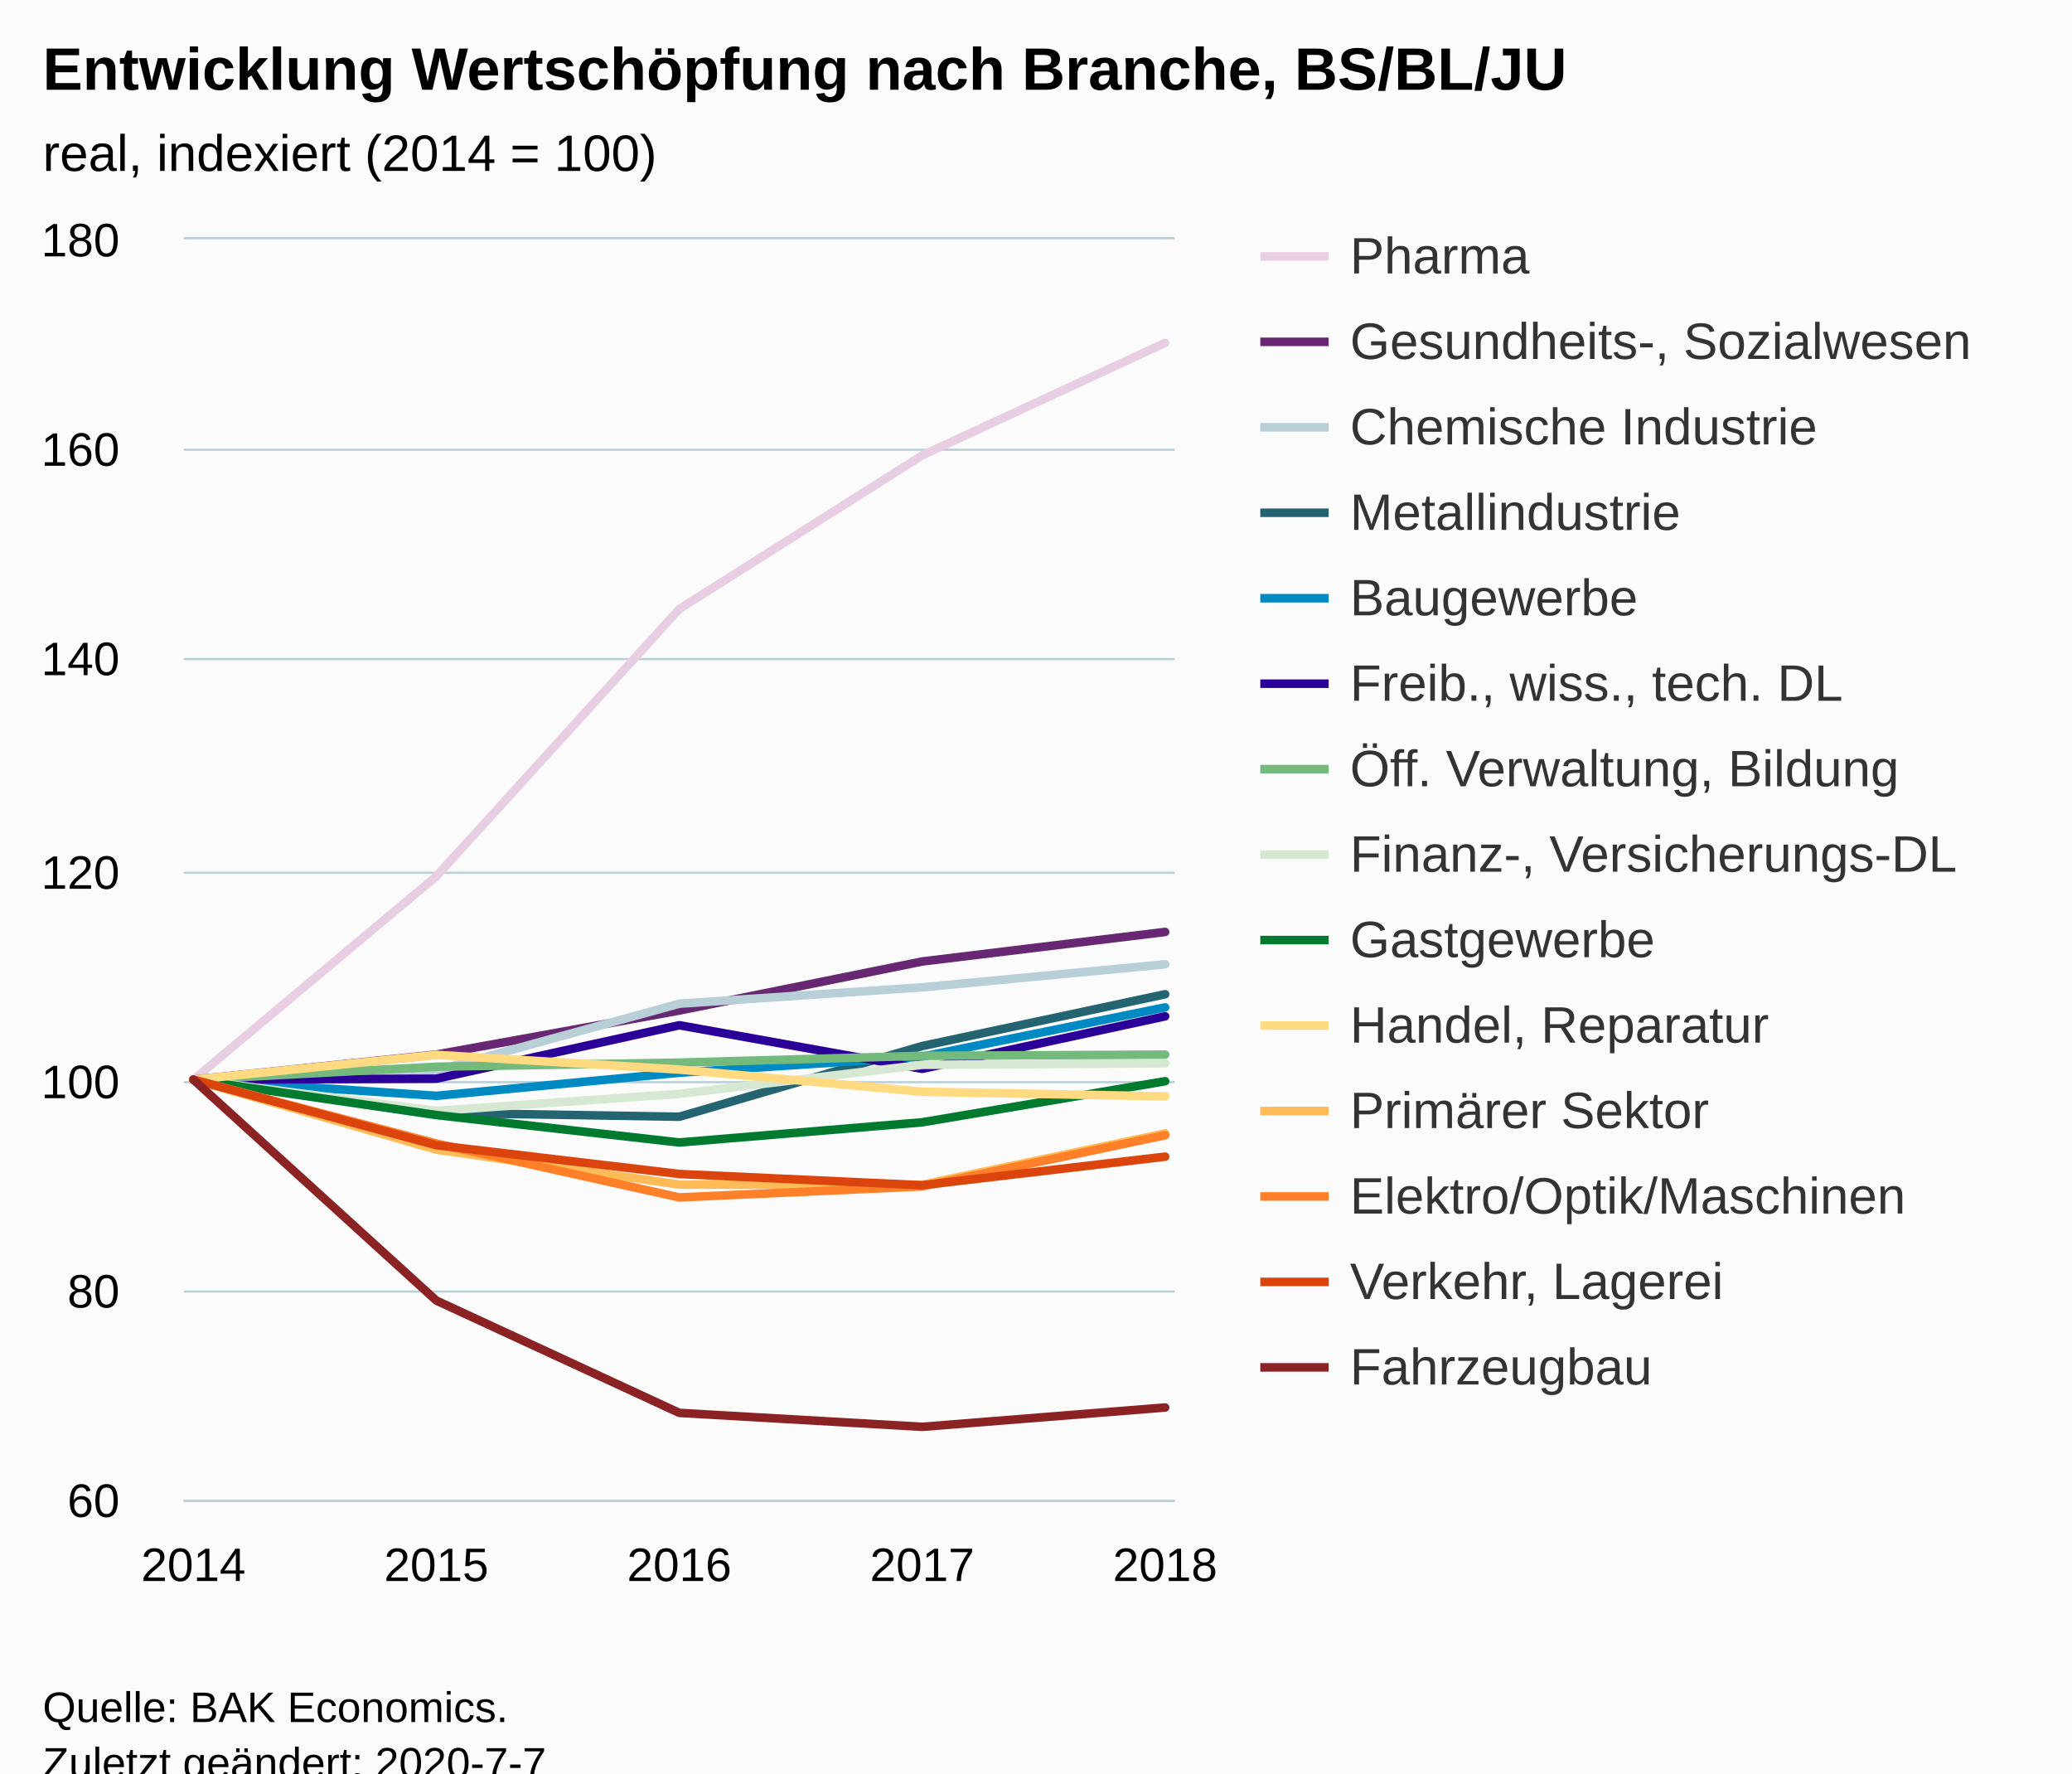
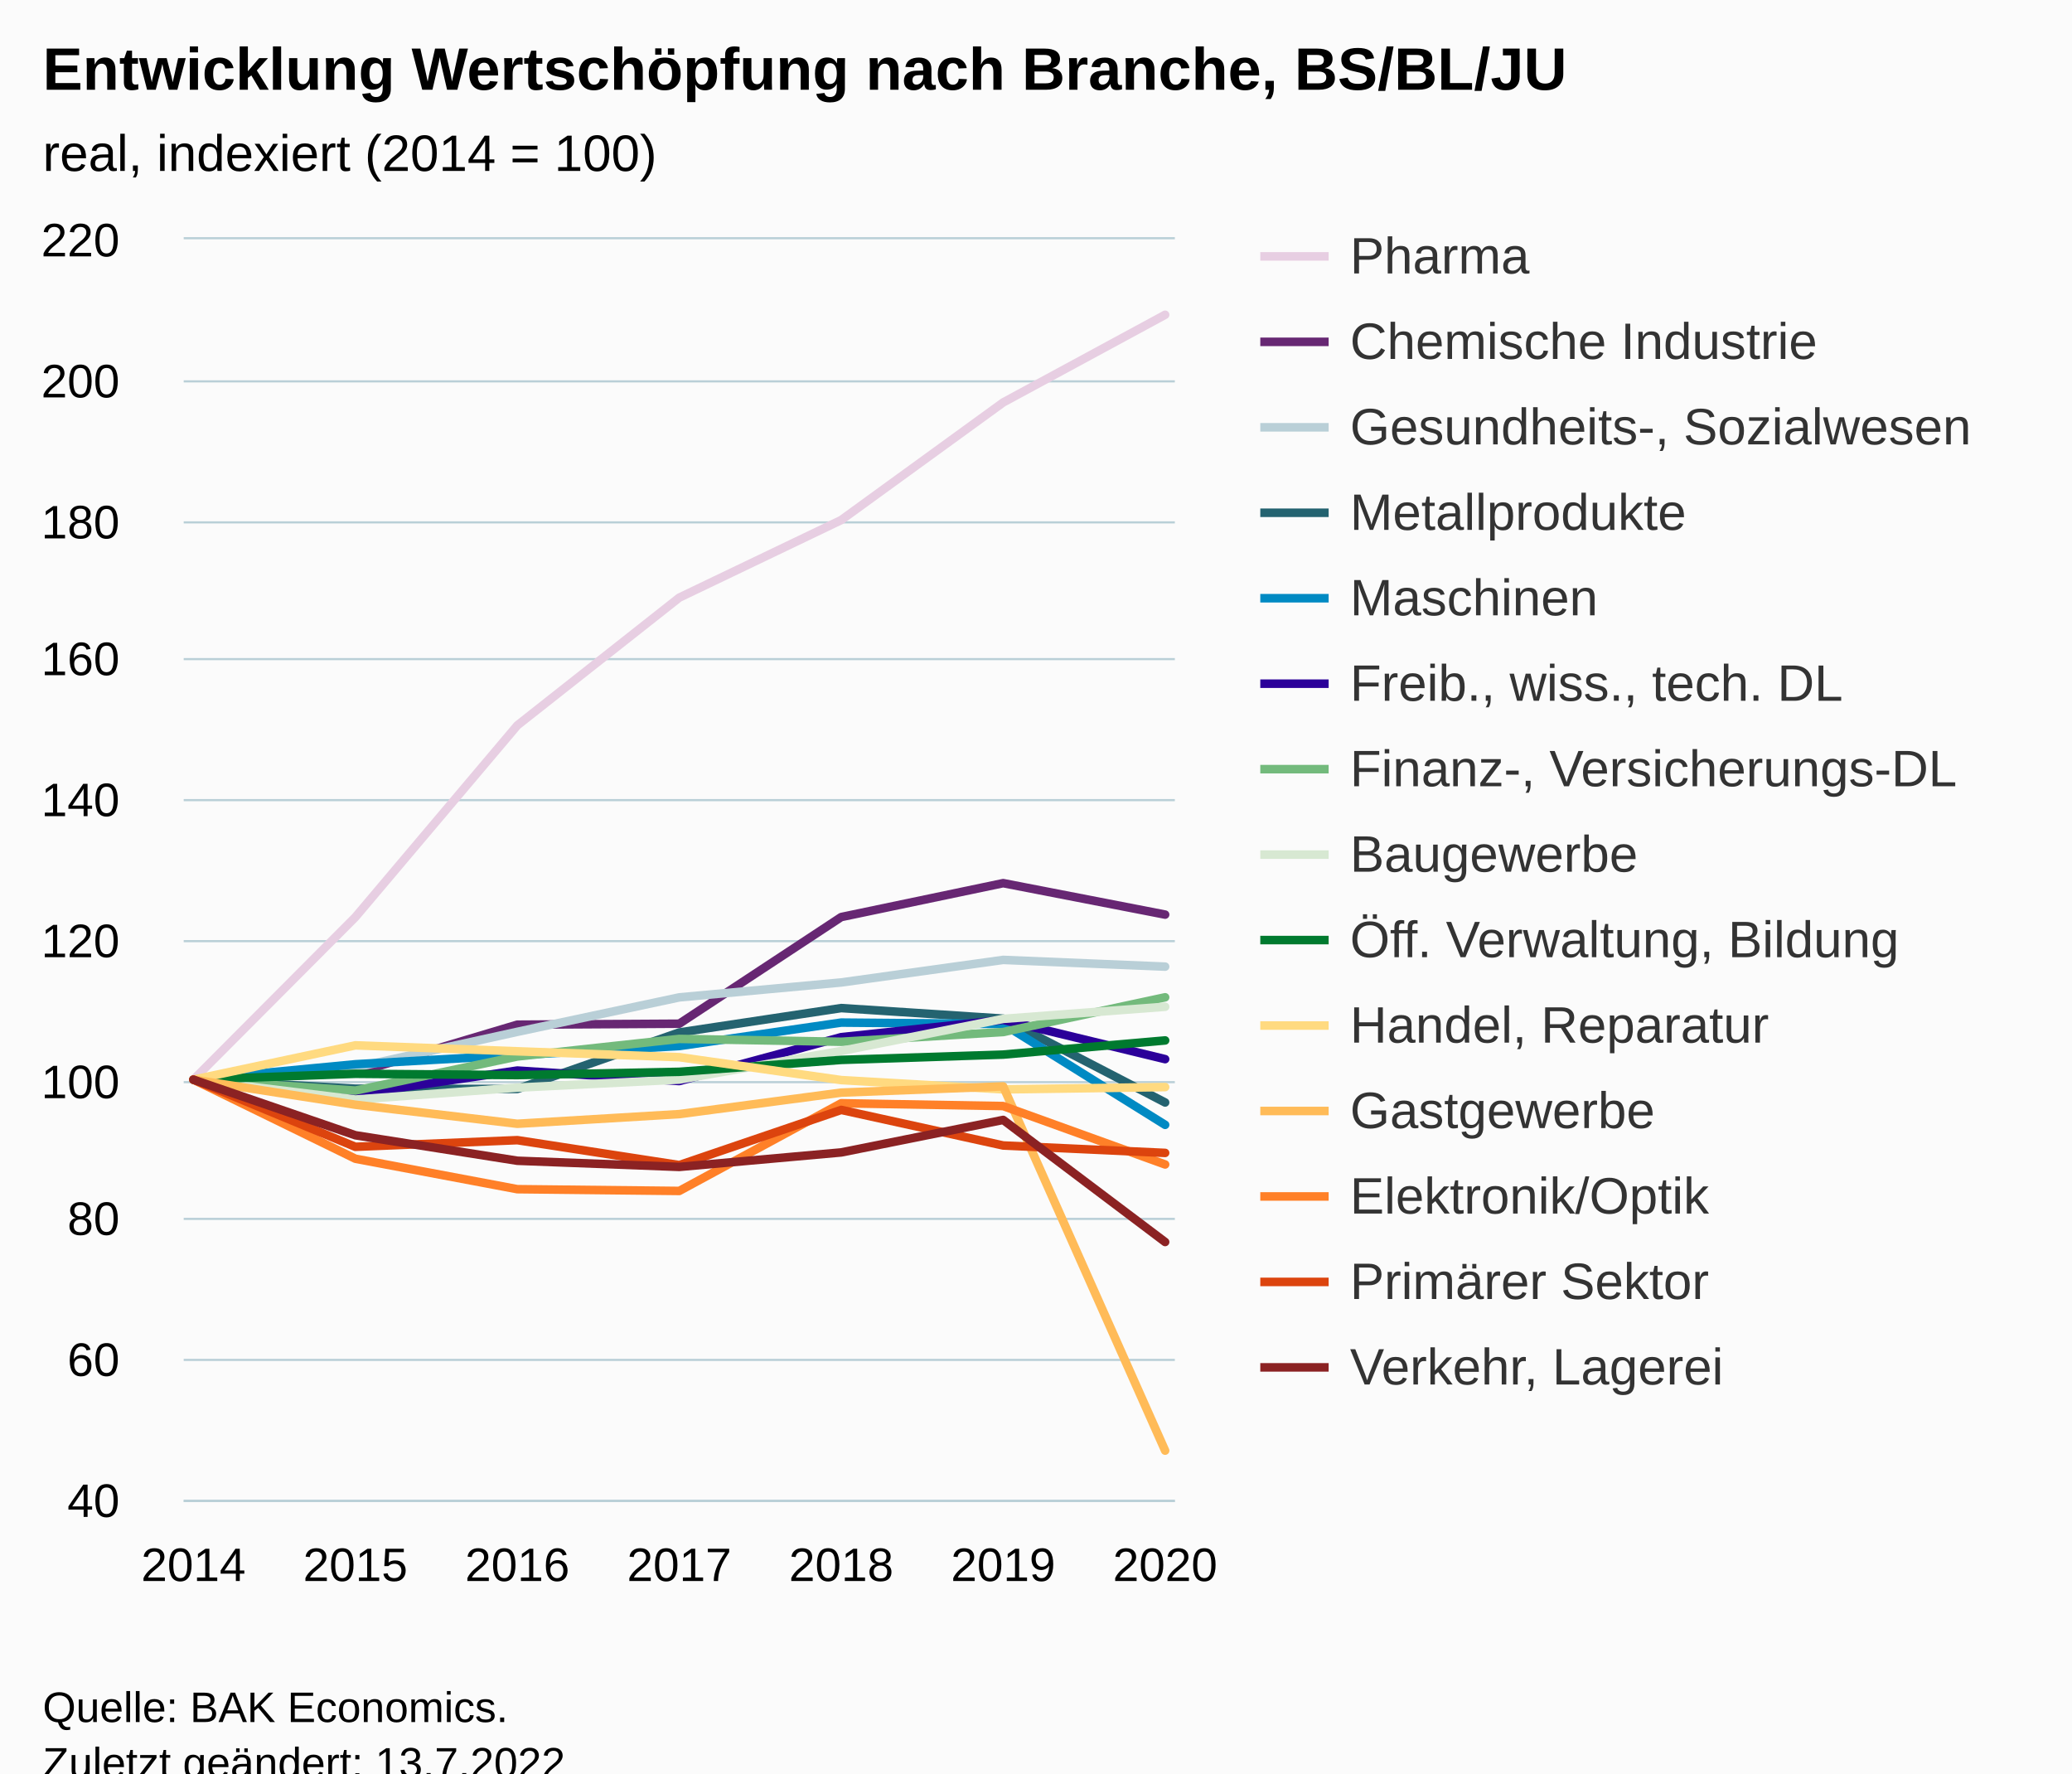
<svg xmlns="http://www.w3.org/2000/svg" version="1.1" class="highcharts-root" style="font-family:Arial;font-size:12px;" viewBox="0 0 485 415">
  <defs>
-     <clipPath id="highcharts-cdul7e2-6">
+     <clipPath id="highcharts-kudd765-105-">
      <rect x="0" y="0" width="232" height="295" fill="none" />
    </clipPath>
-     <clipPath id="highcharts-cdul7e2-7">
+     <clipPath id="highcharts-kudd765-113-">
      <rect x="0" y="0" width="232" height="295" fill="none" />
+     </clipPath>
+     <clipPath id="highcharts-kudd765-205-">
+       <rect x="43" y="56" width="232" height="295" fill="none" />
    </clipPath>
  </defs>
  <rect fill="#fbfbfb" class="highcharts-background" x="0" y="0" width="485" height="428" rx="0" ry="0" />
  <rect fill="none" class="highcharts-plot-background" x="43" y="56" width="232" height="295" />
  <g class="highcharts-pane-group" data-z-index="0" />
-   <g class="highcharts-grid highcharts-xaxis-grid " data-z-index="1">
+   <g class="highcharts-grid highcharts-xaxis-grid" data-z-index="1">
    <path fill="none" data-z-index="1" class="highcharts-grid-line" d="M 44.5 56 L 44.5 351" opacity="1" />
-     <path fill="none" data-z-index="1" class="highcharts-grid-line" d="M 101.5 56 L 101.5 351" opacity="1" />
+     <path fill="none" data-z-index="1" class="highcharts-grid-line" d="M 82.5 56 L 82.5 351" opacity="1" />
+     <path fill="none" data-z-index="1" class="highcharts-grid-line" d="M 120.5 56 L 120.5 351" opacity="1" />
    <path fill="none" data-z-index="1" class="highcharts-grid-line" d="M 158.5 56 L 158.5 351" opacity="1" />
-     <path fill="none" data-z-index="1" class="highcharts-grid-line" d="M 215.5 56 L 215.5 351" opacity="1" />
+     <path fill="none" data-z-index="1" class="highcharts-grid-line" d="M 196.5 56 L 196.5 351" opacity="1" />
+     <path fill="none" data-z-index="1" class="highcharts-grid-line" d="M 234.5 56 L 234.5 351" opacity="1" />
    <path fill="none" data-z-index="1" class="highcharts-grid-line" d="M 272.5 56 L 272.5 351" opacity="1" />
  </g>
-   <g class="highcharts-grid highcharts-yaxis-grid " data-z-index="1">
+   <g class="highcharts-grid highcharts-yaxis-grid" data-z-index="1">
    <path fill="none" stroke="#B9CFD7" stroke-width="0.5" data-z-index="1" class="highcharts-grid-line" d="M 43 351.25 L 275 351.25" opacity="1" />
-     <path fill="none" stroke="#B9CFD7" stroke-width="0.5" data-z-index="1" class="highcharts-grid-line" d="M 43 302.25 L 275 302.25" opacity="1" />
+     <path fill="none" stroke="#B9CFD7" stroke-width="0.5" data-z-index="1" class="highcharts-grid-line" d="M 43 318.25 L 275 318.25" opacity="1" />
+     <path fill="none" stroke="#B9CFD7" stroke-width="0.5" data-z-index="1" class="highcharts-grid-line" d="M 43 285.25 L 275 285.25" opacity="1" />
    <path fill="none" stroke="#B9CFD7" stroke-width="0.5" data-z-index="1" class="highcharts-grid-line" d="M 43 253.25 L 275 253.25" opacity="1" />
-     <path fill="none" stroke="#B9CFD7" stroke-width="0.5" data-z-index="1" class="highcharts-grid-line" d="M 43 204.25 L 275 204.25" opacity="1" />
+     <path fill="none" stroke="#B9CFD7" stroke-width="0.5" data-z-index="1" class="highcharts-grid-line" d="M 43 220.25 L 275 220.25" opacity="1" />
+     <path fill="none" stroke="#B9CFD7" stroke-width="0.5" data-z-index="1" class="highcharts-grid-line" d="M 43 187.25 L 275 187.25" opacity="1" />
    <path fill="none" stroke="#B9CFD7" stroke-width="0.5" data-z-index="1" class="highcharts-grid-line" d="M 43 154.25 L 275 154.25" opacity="1" />
-     <path fill="none" stroke="#B9CFD7" stroke-width="0.5" data-z-index="1" class="highcharts-grid-line" d="M 43 105.25 L 275 105.25" opacity="1" />
+     <path fill="none" stroke="#B9CFD7" stroke-width="0.5" data-z-index="1" class="highcharts-grid-line" d="M 43 122.25 L 275 122.25" opacity="1" />
+     <path fill="none" stroke="#B9CFD7" stroke-width="0.5" data-z-index="1" class="highcharts-grid-line" d="M 43 89.25 L 275 89.25" opacity="1" />
    <path fill="none" stroke="#B9CFD7" stroke-width="0.5" data-z-index="1" class="highcharts-grid-line" d="M 43 55.75 L 275 55.75" opacity="1" />
  </g>
  <rect fill="none" class="highcharts-plot-border" data-z-index="1" x="43" y="56" width="232" height="295" />
-   <g class="highcharts-axis highcharts-xaxis " data-z-index="2">
+   <g class="highcharts-axis highcharts-xaxis" data-z-index="2">
    <path fill="none" class="highcharts-axis-line" stroke="#B9CFD7" stroke-width="0.5" data-z-index="7" d="M 43 351.25 L 275 351.25" />
  </g>
-   <g class="highcharts-axis highcharts-yaxis " data-z-index="2">
+   <g class="highcharts-axis highcharts-yaxis" data-z-index="2">
    <path fill="none" class="highcharts-axis-line" data-z-index="7" d="M 43 56 L 43 351" />
  </g>
  <g class="highcharts-series-group" data-z-index="3">
-     <g data-z-index="0.1" class="highcharts-series highcharts-series-0 highcharts-line-series " transform="translate(43,56) scale(1 1)" clip-path="url(#highcharts-cdul7e2-7)">
-       <path fill="none" d="M 2.275 196.667 L 59.137 149.073 L 116 86.533 L 172.863 50.568 L 229.725 24.239" class="highcharts-graph" data-z-index="1" stroke="#E7CEE2" stroke-width="2" stroke-linejoin="round" stroke-linecap="round" />
-     </g>
-     <g data-z-index="0.1" class="highcharts-markers highcharts-series-0 highcharts-line-series " transform="translate(43,56) scale(1 1)" clip-path="none" />
-     <g data-z-index="0.1" class="highcharts-series highcharts-series-1 highcharts-line-series " transform="translate(43,56) scale(1 1)" clip-path="url(#highcharts-cdul7e2-7)">
-       <path fill="none" d="M 2.275 196.667 L 59.137 190.791 L 116 180.491 L 172.863 169.01 L 229.725 162.102" class="highcharts-graph" data-z-index="1" stroke="#672773" stroke-width="2" stroke-linejoin="round" stroke-linecap="round" />
-     </g>
-     <g data-z-index="0.1" class="highcharts-markers highcharts-series-1 highcharts-line-series " transform="translate(43,56) scale(1 1)" clip-path="none" />
-     <g data-z-index="0.1" class="highcharts-series highcharts-series-2 highcharts-line-series " transform="translate(43,56) scale(1 1)" clip-path="url(#highcharts-cdul7e2-7)">
-       <path fill="none" d="M 2.275 196.667 L 59.137 194.528 L 116 178.893 L 172.863 175.058 L 229.725 169.674" class="highcharts-graph" data-z-index="1" stroke="#B9CFD7" stroke-width="2" stroke-linejoin="round" stroke-linecap="round" />
-     </g>
-     <g data-z-index="0.1" class="highcharts-markers highcharts-series-2 highcharts-line-series " transform="translate(43,56) scale(1 1)" clip-path="none" />
-     <g data-z-index="0.1" class="highcharts-series highcharts-series-3 highcharts-line-series " transform="translate(43,56) scale(1 1)" clip-path="url(#highcharts-cdul7e2-7)">
-       <path fill="none" d="M 2.275 196.667 L 59.137 204.435 L 116 205.345 L 172.863 188.8 L 229.725 176.68" class="highcharts-graph" data-z-index="1" stroke="#246370" stroke-width="2" stroke-linejoin="round" stroke-linecap="round" />
-     </g>
-     <g data-z-index="0.1" class="highcharts-markers highcharts-series-3 highcharts-line-series " transform="translate(43,56) scale(1 1)" clip-path="none" />
-     <g data-z-index="0.1" class="highcharts-series highcharts-series-4 highcharts-line-series " transform="translate(43,56) scale(1 1)" clip-path="url(#highcharts-cdul7e2-7)">
-       <path fill="none" d="M 2.275 196.667 L 59.137 200.453 L 116 195.044 L 172.863 191.283 L 229.725 179.753" class="highcharts-graph" data-z-index="1" stroke="#008AC3" stroke-width="2" stroke-linejoin="round" stroke-linecap="round" />
-     </g>
-     <g data-z-index="0.1" class="highcharts-markers highcharts-series-4 highcharts-line-series " transform="translate(43,56) scale(1 1)" clip-path="none" />
-     <g data-z-index="0.1" class="highcharts-series highcharts-series-5 highcharts-line-series " transform="translate(43,56) scale(1 1)" clip-path="url(#highcharts-cdul7e2-7)">
-       <path fill="none" d="M 2.275 196.667 L 59.137 196.445 L 116 183.932 L 172.863 194.135 L 229.725 181.843" class="highcharts-graph" data-z-index="1" stroke="#2B0099" stroke-width="2" stroke-linejoin="round" stroke-linecap="round" />
-     </g>
-     <g data-z-index="0.1" class="highcharts-markers highcharts-series-5 highcharts-line-series " transform="translate(43,56) scale(1 1)" clip-path="none" />
-     <g data-z-index="0.1" class="highcharts-series highcharts-series-6 highcharts-line-series " transform="translate(43,56) scale(1 1)" clip-path="url(#highcharts-cdul7e2-7)">
-       <path fill="none" d="M 2.275 196.667 L 59.137 193.643 L 116 192.684 L 172.863 191.086 L 229.725 190.816" class="highcharts-graph" data-z-index="1" stroke="#73BA7C" stroke-width="2" stroke-linejoin="round" stroke-linecap="round" />
-     </g>
-     <g data-z-index="0.1" class="highcharts-markers highcharts-series-6 highcharts-line-series " transform="translate(43,56) scale(1 1)" clip-path="none" />
-     <g data-z-index="0.1" class="highcharts-series highcharts-series-7 highcharts-line-series " transform="translate(43,56) scale(1 1)" clip-path="url(#highcharts-cdul7e2-7)">
-       <path fill="none" d="M 2.275 196.667 L 59.137 203.968 L 116 199.985 L 172.863 193.2 L 229.725 192.832" class="highcharts-graph" data-z-index="1" stroke="#D7E8D2" stroke-width="2" stroke-linejoin="round" stroke-linecap="round" />
-     </g>
-     <g data-z-index="0.1" class="highcharts-markers highcharts-series-7 highcharts-line-series " transform="translate(43,56) scale(1 1)" clip-path="none" />
-     <g data-z-index="0.1" class="highcharts-series highcharts-series-8 highcharts-line-series " transform="translate(43,56) scale(1 1)" clip-path="url(#highcharts-cdul7e2-7)">
-       <path fill="none" d="M 2.275 196.667 L 59.137 204.951 L 116 211.368 L 172.863 206.647 L 229.725 197.035" class="highcharts-graph" data-z-index="1" stroke="#007A2F" stroke-width="2" stroke-linejoin="round" stroke-linecap="round" />
-     </g>
-     <g data-z-index="0.1" class="highcharts-markers highcharts-series-8 highcharts-line-series " transform="translate(43,56) scale(1 1)" clip-path="none" />
-     <g data-z-index="0.1" class="highcharts-series highcharts-series-9 highcharts-line-series " transform="translate(43,56) scale(1 1)" clip-path="url(#highcharts-cdul7e2-7)">
-       <path fill="none" d="M 2.275 196.667 L 59.137 190.865 L 116 194.307 L 172.863 199.494 L 229.725 200.575" class="highcharts-graph" data-z-index="1" stroke="#FFDA80" stroke-width="2" stroke-linejoin="round" stroke-linecap="round" />
-     </g>
-     <g data-z-index="0.1" class="highcharts-markers highcharts-series-9 highcharts-line-series " transform="translate(43,56) scale(1 1)" clip-path="none" />
-     <g data-z-index="0.1" class="highcharts-series highcharts-series-10 highcharts-line-series " transform="translate(43,56) scale(1 1)" clip-path="url(#highcharts-cdul7e2-7)">
-       <path fill="none" d="M 2.275 196.667 L 59.137 213.039 L 116 221.225 L 172.863 221.25 L 229.725 209.253" class="highcharts-graph" data-z-index="1" stroke="#FFBB58" stroke-width="2" stroke-linejoin="round" stroke-linecap="round" />
-     </g>
-     <g data-z-index="0.1" class="highcharts-markers highcharts-series-10 highcharts-line-series " transform="translate(43,56) scale(1 1)" clip-path="none" />
-     <g data-z-index="0.1" class="highcharts-series highcharts-series-11 highcharts-line-series " transform="translate(43,56) scale(1 1)" clip-path="url(#highcharts-cdul7e2-7)">
-       <path fill="none" d="M 2.275 196.667 L 59.137 211.613 L 116 224.225 L 172.863 221.643 L 229.725 209.671" class="highcharts-graph" data-z-index="1" stroke="#FF8028" stroke-width="2" stroke-linejoin="round" stroke-linecap="round" />
-     </g>
-     <g data-z-index="0.1" class="highcharts-markers highcharts-series-11 highcharts-line-series " transform="translate(43,56) scale(1 1)" clip-path="none" />
-     <g data-z-index="0.1" class="highcharts-series highcharts-series-12 highcharts-line-series " transform="translate(43,56) scale(1 1)" clip-path="url(#highcharts-cdul7e2-7)">
-       <path fill="none" d="M 2.275 196.667 L 59.137 212.007 L 116 218.743 L 172.863 221.373 L 229.725 214.686" class="highcharts-graph" data-z-index="1" stroke="#DC440E" stroke-width="2" stroke-linejoin="round" stroke-linecap="round" />
-     </g>
-     <g data-z-index="0.1" class="highcharts-markers highcharts-series-12 highcharts-line-series " transform="translate(43,56) scale(1 1)" clip-path="none" />
-     <g data-z-index="0.1" class="highcharts-series highcharts-series-13 highcharts-line-series " transform="translate(43,56) scale(1 1)" clip-path="url(#highcharts-cdul7e2-7)">
-       <path fill="none" d="M 2.275 196.667 L 59.137 248.365 L 116 274.645 L 172.863 277.915 L 229.725 273.391" class="highcharts-graph" data-z-index="1" stroke="#8B2223" stroke-width="2" stroke-linejoin="round" stroke-linecap="round" />
-     </g>
-     <g data-z-index="0.1" class="highcharts-markers highcharts-series-13 highcharts-line-series " transform="translate(43,56) scale(1 1)" clip-path="none" />
+     <g class="highcharts-series highcharts-series-0 highcharts-line-series" data-z-index="0.1" opacity="1" transform="translate(43,56) scale(1 1)" clip-path="url(#highcharts-kudd765-113-)">
+       <path fill="none" d="M 2.275 196.667 L 40.183 158.628 L 78.092 113.755 L 116 83.862 L 153.908 65.703 L 191.817 38.186 L 229.725 17.667" class="highcharts-graph" data-z-index="1" stroke="#E7CEE2" stroke-width="2" stroke-linejoin="round" stroke-linecap="round" />
+     </g>
+     <g class="highcharts-markers highcharts-series-0 highcharts-line-series" data-z-index="0.1" opacity="1" transform="translate(43,56) scale(1 1)" clip-path="none" />
+     <g class="highcharts-series highcharts-series-1 highcharts-line-series" data-z-index="0.1" opacity="1" transform="translate(43,56) scale(1 1)" clip-path="url(#highcharts-kudd765-113-)">
+       <path fill="none" d="M 2.275 196.667 L 40.183 195.11 L 78.092 183.801 L 116 183.572 L 153.908 158.612 L 191.817 150.679 L 229.725 158.038" class="highcharts-graph" data-z-index="1" stroke="#672773" stroke-width="2" stroke-linejoin="round" stroke-linecap="round" />
+     </g>
+     <g class="highcharts-markers highcharts-series-1 highcharts-line-series" data-z-index="0.1" opacity="1" transform="translate(43,56) scale(1 1)" clip-path="none" />
+     <g class="highcharts-series highcharts-series-2 highcharts-line-series" data-z-index="0.1" opacity="1" transform="translate(43,56) scale(1 1)" clip-path="url(#highcharts-kudd765-113-)">
+       <path fill="none" d="M 2.275 196.667 L 40.183 193.799 L 78.092 185.473 L 116 177.41 L 153.908 173.919 L 191.817 168.642 L 229.725 170.215" class="highcharts-graph" data-z-index="1" stroke="#B9CFD7" stroke-width="2" stroke-linejoin="round" stroke-linecap="round" />
+     </g>
+     <g class="highcharts-markers highcharts-series-2 highcharts-line-series" data-z-index="0.1" opacity="1" transform="translate(43,56) scale(1 1)" clip-path="none" />
+     <g class="highcharts-series highcharts-series-3 highcharts-line-series" data-z-index="0.1" opacity="1" transform="translate(43,56) scale(1 1)" clip-path="url(#highcharts-kudd765-113-)">
+       <path fill="none" d="M 2.275 196.667 L 40.183 198.781 L 78.092 198.846 L 116 185.621 L 153.908 179.917 L 191.817 182.392 L 229.725 202.009" class="highcharts-graph" data-z-index="1" stroke="#246370" stroke-width="2" stroke-linejoin="round" stroke-linecap="round" />
+     </g>
+     <g class="highcharts-markers highcharts-series-3 highcharts-line-series" data-z-index="0.1" opacity="1" transform="translate(43,56) scale(1 1)" clip-path="none" />
+     <g class="highcharts-series highcharts-series-4 highcharts-line-series" data-z-index="0.1" opacity="1" transform="translate(43,56) scale(1 1)" clip-path="url(#highcharts-kudd765-113-)">
+       <path fill="none" d="M 2.275 196.667 L 40.183 193.061 L 78.092 190.914 L 116 188.8 L 153.908 183.31 L 191.817 183.637 L 229.725 207.238" class="highcharts-graph" data-z-index="1" stroke="#008AC3" stroke-width="2" stroke-linejoin="round" stroke-linecap="round" />
+     </g>
+     <g class="highcharts-markers highcharts-series-4 highcharts-line-series" data-z-index="0.1" opacity="1" transform="translate(43,56) scale(1 1)" clip-path="none" />
+     <g class="highcharts-series highcharts-series-5 highcharts-line-series" data-z-index="0.1" opacity="1" transform="translate(43,56) scale(1 1)" clip-path="url(#highcharts-kudd765-113-)">
+       <path fill="none" d="M 2.275 196.667 L 40.183 200.059 L 78.092 194.536 L 116 196.994 L 153.908 186.719 L 191.817 182.687 L 229.725 191.865" class="highcharts-graph" data-z-index="1" stroke="#2B0099" stroke-width="2" stroke-linejoin="round" stroke-linecap="round" />
+     </g>
+     <g class="highcharts-markers highcharts-series-5 highcharts-line-series" data-z-index="0.1" opacity="1" transform="translate(43,56) scale(1 1)" clip-path="none" />
+     <g class="highcharts-series highcharts-series-6 highcharts-line-series" data-z-index="0.1" opacity="1" transform="translate(43,56) scale(1 1)" clip-path="url(#highcharts-kudd765-113-)">
+       <path fill="none" d="M 2.275 196.667 L 40.183 199.223 L 78.092 191.242 L 116 187.128 L 153.908 187.8 L 191.817 185.522 L 229.725 177.393" class="highcharts-graph" data-z-index="1" stroke="#73BA7C" stroke-width="2" stroke-linejoin="round" stroke-linecap="round" />
+     </g>
+     <g class="highcharts-markers highcharts-series-6 highcharts-line-series" data-z-index="0.1" opacity="1" transform="translate(43,56) scale(1 1)" clip-path="none" />
+     <g class="highcharts-series highcharts-series-7 highcharts-line-series" data-z-index="0.1" opacity="1" transform="translate(43,56) scale(1 1)" clip-path="url(#highcharts-kudd765-113-)">
+       <path fill="none" d="M 2.275 196.667 L 40.183 201.321 L 78.092 198.535 L 116 196.65 L 153.908 189.947 L 191.817 182.441 L 229.725 179.606" class="highcharts-graph" data-z-index="1" stroke="#D7E8D2" stroke-width="2" stroke-linejoin="round" stroke-linecap="round" />
+     </g>
+     <g class="highcharts-markers highcharts-series-7 highcharts-line-series" data-z-index="0.1" opacity="1" transform="translate(43,56) scale(1 1)" clip-path="none" />
+     <g class="highcharts-series highcharts-series-8 highcharts-line-series" data-z-index="0.1" opacity="1" transform="translate(43,56) scale(1 1)" clip-path="url(#highcharts-kudd765-113-)">
+       <path fill="none" d="M 2.275 196.667 L 40.183 195.29 L 78.092 195.601 L 116 194.831 L 153.908 192.045 L 191.817 190.799 L 229.725 187.489" class="highcharts-graph" data-z-index="1" stroke="#007A2F" stroke-width="2" stroke-linejoin="round" stroke-linecap="round" />
+     </g>
+     <g class="highcharts-markers highcharts-series-8 highcharts-line-series" data-z-index="0.1" opacity="1" transform="translate(43,56) scale(1 1)" clip-path="none" />
+     <g class="highcharts-series highcharts-series-9 highcharts-line-series" data-z-index="0.1" opacity="1" transform="translate(43,56) scale(1 1)" clip-path="url(#highcharts-kudd765-113-)">
+       <path fill="none" d="M 2.275 196.667 L 40.183 188.636 L 78.092 190.029 L 116 191.406 L 153.908 196.765 L 191.817 198.945 L 229.725 198.404" class="highcharts-graph" data-z-index="1" stroke="#FFDA80" stroke-width="2" stroke-linejoin="round" stroke-linecap="round" />
+     </g>
+     <g class="highcharts-markers highcharts-series-9 highcharts-line-series" data-z-index="0.1" opacity="1" transform="translate(43,56) scale(1 1)" clip-path="none" />
+     <g class="highcharts-series highcharts-series-10 highcharts-line-series" data-z-index="0.1" opacity="1" transform="translate(43,56) scale(1 1)" clip-path="url(#highcharts-kudd765-113-)">
+       <path fill="none" d="M 2.275 196.667 L 40.183 202.534 L 78.092 206.992 L 116 204.73 L 153.908 199.699 L 191.817 198.24 L 229.725 283.479" class="highcharts-graph" data-z-index="1" stroke="#FFBB58" stroke-width="2" stroke-linejoin="round" stroke-linecap="round" />
+     </g>
+     <g class="highcharts-markers highcharts-series-10 highcharts-line-series" data-z-index="0.1" opacity="1" transform="translate(43,56) scale(1 1)" clip-path="none" />
+     <g class="highcharts-series highcharts-series-11 highcharts-line-series" data-z-index="0.1" opacity="1" transform="translate(43,56) scale(1 1)" clip-path="url(#highcharts-kudd765-113-)">
+       <path fill="none" d="M 2.275 196.667 L 40.183 215.17 L 78.092 222.299 L 116 222.709 L 153.908 202.19 L 191.817 202.845 L 229.725 216.514" class="highcharts-graph" data-z-index="1" stroke="#FF8028" stroke-width="2" stroke-linejoin="round" stroke-linecap="round" />
+     </g>
+     <g class="highcharts-markers highcharts-series-11 highcharts-line-series" data-z-index="0.1" opacity="1" transform="translate(43,56) scale(1 1)" clip-path="none" />
+     <g class="highcharts-series highcharts-series-12 highcharts-line-series" data-z-index="0.1" opacity="1" transform="translate(43,56) scale(1 1)" clip-path="url(#highcharts-kudd765-113-)">
+       <path fill="none" d="M 2.275 196.667 L 40.183 212.384 L 78.092 210.827 L 116 216.661 L 153.908 203.747 L 191.817 212.072 L 229.725 213.809" class="highcharts-graph" data-z-index="1" stroke="#DC440E" stroke-width="2" stroke-linejoin="round" stroke-linecap="round" />
+     </g>
+     <g class="highcharts-markers highcharts-series-12 highcharts-line-series" data-z-index="0.1" opacity="1" transform="translate(43,56) scale(1 1)" clip-path="none" />
+     <g class="highcharts-series highcharts-series-13 highcharts-line-series" data-z-index="0.1" opacity="1" transform="translate(43,56) scale(1 1)" clip-path="url(#highcharts-kudd765-113-)">
+       <path fill="none" d="M 2.275 196.667 L 40.183 209.679 L 78.092 215.645 L 116 217.087 L 153.908 213.695 L 191.817 206.09 L 229.725 234.656" class="highcharts-graph" data-z-index="1" stroke="#8B2223" stroke-width="2" stroke-linejoin="round" stroke-linecap="round" />
+     </g>
+     <g class="highcharts-markers highcharts-series-13 highcharts-line-series" data-z-index="0.1" opacity="1" transform="translate(43,56) scale(1 1)" clip-path="none" />
  </g>
  <text x="10" text-anchor="start" class="highcharts-title" data-z-index="4" style="color:#000000;font-size:14px;font-weight:bold;fill:#000000;" y="21">
    <tspan>Entwicklung Wertschöpfung nach Branche, BS/BL/JU</tspan>
  </text>
  <text x="10" text-anchor="start" class="highcharts-subtitle" data-z-index="4" style="color:#000000;font-size:12px;font-weight:normal;fill:#000000;" y="40">
    <tspan>real, indexiert (2014 = 100)</tspan>
  </text>
+   <text x="10" text-anchor="start" class="highcharts-caption" data-z-index="4" style="color:#666666;fill:#666666;" y="385" />
  <g class="highcharts-legend" data-z-index="7" transform="translate(287,46)">
    <rect fill="none" class="highcharts-legend-box" rx="0" ry="0" x="0" y="0" width="188" height="291" visibility="visible" />
    <g data-z-index="1">
      <g>
        <g class="highcharts-legend-item highcharts-line-series highcharts-color-undefined highcharts-series-0" data-z-index="1" transform="translate(8,3)">
          <path fill="none" d="M 0 11 L 16 11" class="highcharts-graph" stroke="#E7CEE2" stroke-width="2" />
-           <text x="21" style="color:#333333;font-size:12px;font-weight:normal;cursor:pointer;fill:#333333;" text-anchor="start" data-z-index="2" y="15">
+           <text x="21" style="color:#333333;cursor:pointer;font-size:12px;font-weight:normal;fill:#333333;" text-anchor="start" data-z-index="2" y="15">
            <tspan>Pharma</tspan>
          </text>
        </g>
        <g class="highcharts-legend-item highcharts-line-series highcharts-color-undefined highcharts-series-1" data-z-index="1" transform="translate(8,23)">
          <path fill="none" d="M 0 11 L 16 11" class="highcharts-graph" stroke="#672773" stroke-width="2" />
-           <text x="21" y="15" style="color:#333333;font-size:12px;font-weight:normal;cursor:pointer;fill:#333333;" text-anchor="start" data-z-index="2">
-             <tspan>Gesundheits-, Sozialwesen</tspan>
+           <text x="21" y="15" style="color:#333333;cursor:pointer;font-size:12px;font-weight:normal;fill:#333333;" text-anchor="start" data-z-index="2">
+             <tspan>Chemische Industrie</tspan>
          </text>
        </g>
        <g class="highcharts-legend-item highcharts-line-series highcharts-color-undefined highcharts-series-2" data-z-index="1" transform="translate(8,43)">
          <path fill="none" d="M 0 11 L 16 11" class="highcharts-graph" stroke="#B9CFD7" stroke-width="2" />
-           <text x="21" y="15" style="color:#333333;font-size:12px;font-weight:normal;cursor:pointer;fill:#333333;" text-anchor="start" data-z-index="2">
-             <tspan>Chemische Industrie</tspan>
+           <text x="21" y="15" style="color:#333333;cursor:pointer;font-size:12px;font-weight:normal;fill:#333333;" text-anchor="start" data-z-index="2">
+             <tspan>Gesundheits-, Sozialwesen</tspan>
          </text>
        </g>
        <g class="highcharts-legend-item highcharts-line-series highcharts-color-undefined highcharts-series-3" data-z-index="1" transform="translate(8,63)">
          <path fill="none" d="M 0 11 L 16 11" class="highcharts-graph" stroke="#246370" stroke-width="2" />
-           <text x="21" y="15" style="color:#333333;font-size:12px;font-weight:normal;cursor:pointer;fill:#333333;" text-anchor="start" data-z-index="2">
-             <tspan>Metallindustrie</tspan>
+           <text x="21" y="15" style="color:#333333;cursor:pointer;font-size:12px;font-weight:normal;fill:#333333;" text-anchor="start" data-z-index="2">
+             <tspan>Metallprodukte</tspan>
          </text>
        </g>
        <g class="highcharts-legend-item highcharts-line-series highcharts-color-undefined highcharts-series-4" data-z-index="1" transform="translate(8,83)">
          <path fill="none" d="M 0 11 L 16 11" class="highcharts-graph" stroke="#008AC3" stroke-width="2" />
-           <text x="21" y="15" style="color:#333333;font-size:12px;font-weight:normal;cursor:pointer;fill:#333333;" text-anchor="start" data-z-index="2">
-             <tspan>Baugewerbe</tspan>
+           <text x="21" y="15" style="color:#333333;cursor:pointer;font-size:12px;font-weight:normal;fill:#333333;" text-anchor="start" data-z-index="2">
+             <tspan>Maschinen</tspan>
          </text>
        </g>
        <g class="highcharts-legend-item highcharts-line-series highcharts-color-undefined highcharts-series-5" data-z-index="1" transform="translate(8,103)">
          <path fill="none" d="M 0 11 L 16 11" class="highcharts-graph" stroke="#2B0099" stroke-width="2" />
-           <text x="21" y="15" style="color:#333333;font-size:12px;font-weight:normal;cursor:pointer;fill:#333333;" text-anchor="start" data-z-index="2">
+           <text x="21" y="15" style="color:#333333;cursor:pointer;font-size:12px;font-weight:normal;fill:#333333;" text-anchor="start" data-z-index="2">
            <tspan>Freib., wiss., tech. DL</tspan>
          </text>
        </g>
        <g class="highcharts-legend-item highcharts-line-series highcharts-color-undefined highcharts-series-6" data-z-index="1" transform="translate(8,123)">
          <path fill="none" d="M 0 11 L 16 11" class="highcharts-graph" stroke="#73BA7C" stroke-width="2" />
-           <text x="21" y="15" style="color:#333333;font-size:12px;font-weight:normal;cursor:pointer;fill:#333333;" text-anchor="start" data-z-index="2">
-             <tspan>Öff. Verwaltung, Bildung</tspan>
+           <text x="21" y="15" style="color:#333333;cursor:pointer;font-size:12px;font-weight:normal;fill:#333333;" text-anchor="start" data-z-index="2">
+             <tspan>Finanz-, Versicherungs-DL</tspan>
          </text>
        </g>
        <g class="highcharts-legend-item highcharts-line-series highcharts-color-undefined highcharts-series-7" data-z-index="1" transform="translate(8,143)">
          <path fill="none" d="M 0 11 L 16 11" class="highcharts-graph" stroke="#D7E8D2" stroke-width="2" />
-           <text x="21" y="15" style="color:#333333;font-size:12px;font-weight:normal;cursor:pointer;fill:#333333;" text-anchor="start" data-z-index="2">
-             <tspan>Finanz-, Versicherungs-DL</tspan>
+           <text x="21" y="15" style="color:#333333;cursor:pointer;font-size:12px;font-weight:normal;fill:#333333;" text-anchor="start" data-z-index="2">
+             <tspan>Baugewerbe</tspan>
          </text>
        </g>
        <g class="highcharts-legend-item highcharts-line-series highcharts-color-undefined highcharts-series-8" data-z-index="1" transform="translate(8,163)">
          <path fill="none" d="M 0 11 L 16 11" class="highcharts-graph" stroke="#007A2F" stroke-width="2" />
-           <text x="21" y="15" style="color:#333333;font-size:12px;font-weight:normal;cursor:pointer;fill:#333333;" text-anchor="start" data-z-index="2">
-             <tspan>Gastgewerbe</tspan>
+           <text x="21" y="15" style="color:#333333;cursor:pointer;font-size:12px;font-weight:normal;fill:#333333;" text-anchor="start" data-z-index="2">
+             <tspan>Öff. Verwaltung, Bildung</tspan>
          </text>
        </g>
        <g class="highcharts-legend-item highcharts-line-series highcharts-color-undefined highcharts-series-9" data-z-index="1" transform="translate(8,183)">
          <path fill="none" d="M 0 11 L 16 11" class="highcharts-graph" stroke="#FFDA80" stroke-width="2" />
-           <text x="21" y="15" style="color:#333333;font-size:12px;font-weight:normal;cursor:pointer;fill:#333333;" text-anchor="start" data-z-index="2">
+           <text x="21" y="15" style="color:#333333;cursor:pointer;font-size:12px;font-weight:normal;fill:#333333;" text-anchor="start" data-z-index="2">
            <tspan>Handel, Reparatur</tspan>
          </text>
        </g>
        <g class="highcharts-legend-item highcharts-line-series highcharts-color-undefined highcharts-series-10" data-z-index="1" transform="translate(8,203)">
          <path fill="none" d="M 0 11 L 16 11" class="highcharts-graph" stroke="#FFBB58" stroke-width="2" />
-           <text x="21" y="15" style="color:#333333;font-size:12px;font-weight:normal;cursor:pointer;fill:#333333;" text-anchor="start" data-z-index="2">
-             <tspan>Primärer Sektor</tspan>
+           <text x="21" y="15" style="color:#333333;cursor:pointer;font-size:12px;font-weight:normal;fill:#333333;" text-anchor="start" data-z-index="2">
+             <tspan>Gastgewerbe</tspan>
          </text>
        </g>
        <g class="highcharts-legend-item highcharts-line-series highcharts-color-undefined highcharts-series-11" data-z-index="1" transform="translate(8,223)">
          <path fill="none" d="M 0 11 L 16 11" class="highcharts-graph" stroke="#FF8028" stroke-width="2" />
-           <text x="21" y="15" style="color:#333333;font-size:12px;font-weight:normal;cursor:pointer;fill:#333333;" text-anchor="start" data-z-index="2">
-             <tspan>Elektro/Optik/Maschinen</tspan>
+           <text x="21" y="15" style="color:#333333;cursor:pointer;font-size:12px;font-weight:normal;fill:#333333;" text-anchor="start" data-z-index="2">
+             <tspan>Elektronik/Optik</tspan>
          </text>
        </g>
        <g class="highcharts-legend-item highcharts-line-series highcharts-color-undefined highcharts-series-12" data-z-index="1" transform="translate(8,243)">
          <path fill="none" d="M 0 11 L 16 11" class="highcharts-graph" stroke="#DC440E" stroke-width="2" />
-           <text x="21" y="15" style="color:#333333;font-size:12px;font-weight:normal;cursor:pointer;fill:#333333;" text-anchor="start" data-z-index="2">
-             <tspan>Verkehr, Lagerei</tspan>
+           <text x="21" y="15" style="color:#333333;cursor:pointer;font-size:12px;font-weight:normal;fill:#333333;" text-anchor="start" data-z-index="2">
+             <tspan>Primärer Sektor</tspan>
          </text>
        </g>
        <g class="highcharts-legend-item highcharts-line-series highcharts-color-undefined highcharts-series-13" data-z-index="1" transform="translate(8,263)">
          <path fill="none" d="M 0 11 L 16 11" class="highcharts-graph" stroke="#8B2223" stroke-width="2" />
-           <text x="21" y="15" style="color:#333333;font-size:12px;font-weight:normal;cursor:pointer;fill:#333333;" text-anchor="start" data-z-index="2">
-             <tspan>Fahrzeugbau</tspan>
+           <text x="21" y="15" style="color:#333333;cursor:pointer;font-size:12px;font-weight:normal;fill:#333333;" text-anchor="start" data-z-index="2">
+             <tspan>Verkehr, Lagerei</tspan>
          </text>
        </g>
      </g>
    </g>
  </g>
-   <g class="highcharts-axis-labels highcharts-xaxis-labels " data-z-index="7">
+   <g class="highcharts-axis-labels highcharts-xaxis-labels" data-z-index="7">
    <text x="45.275" style="color:#000000;cursor:default;font-size:11px;fill:#000000;" text-anchor="middle" transform="translate(0,0)" y="370" opacity="1">2014</text>
-     <text x="102.137" style="color:#000000;cursor:default;font-size:11px;fill:#000000;" text-anchor="middle" transform="translate(0,0)" y="370" opacity="1">2015</text>
-     <text x="159" style="color:#000000;cursor:default;font-size:11px;fill:#000000;" text-anchor="middle" transform="translate(0,0)" y="370" opacity="1">2016</text>
-     <text x="215.863" style="color:#000000;cursor:default;font-size:11px;fill:#000000;" text-anchor="middle" transform="translate(0,0)" y="370" opacity="1">2017</text>
-     <text x="272.725" style="color:#000000;cursor:default;font-size:11px;fill:#000000;" text-anchor="middle" transform="translate(0,0)" y="370" opacity="1">2018</text>
-   </g>
-   <g class="highcharts-axis-labels highcharts-yaxis-labels " data-z-index="7">
-     <text x="28" style="color:#000000;cursor:default;font-size:11px;fill:#000000;" text-anchor="end" transform="translate(0,0)" y="355" opacity="1">60</text>
-     <text x="28" style="color:#000000;cursor:default;font-size:11px;fill:#000000;" text-anchor="end" transform="translate(0,0)" y="306" opacity="1">80</text>
+     <text x="83.183" style="color:#000000;cursor:default;font-size:11px;fill:#000000;" text-anchor="middle" transform="translate(0,0)" y="370" opacity="1">2015</text>
+     <text x="121.092" style="color:#000000;cursor:default;font-size:11px;fill:#000000;" text-anchor="middle" transform="translate(0,0)" y="370" opacity="1">2016</text>
+     <text x="159" style="color:#000000;cursor:default;font-size:11px;fill:#000000;" text-anchor="middle" transform="translate(0,0)" y="370" opacity="1">2017</text>
+     <text x="196.908" style="color:#000000;cursor:default;font-size:11px;fill:#000000;" text-anchor="middle" transform="translate(0,0)" y="370" opacity="1">2018</text>
+     <text x="234.817" style="color:#000000;cursor:default;font-size:11px;fill:#000000;" text-anchor="middle" transform="translate(0,0)" y="370" opacity="1">2019</text>
+     <text x="272.725" style="color:#000000;cursor:default;font-size:11px;fill:#000000;" text-anchor="middle" transform="translate(0,0)" y="370" opacity="1">2020</text>
+   </g>
+   <g class="highcharts-axis-labels highcharts-yaxis-labels" data-z-index="7">
+     <text x="28" style="color:#000000;cursor:default;font-size:11px;fill:#000000;" text-anchor="end" transform="translate(0,0)" y="355" opacity="1">40</text>
+     <text x="28" style="color:#000000;cursor:default;font-size:11px;fill:#000000;" text-anchor="end" transform="translate(0,0)" y="322" opacity="1">60</text>
+     <text x="28" style="color:#000000;cursor:default;font-size:11px;fill:#000000;" text-anchor="end" transform="translate(0,0)" y="289" opacity="1">80</text>
    <text x="28" style="color:#000000;cursor:default;font-size:11px;fill:#000000;" text-anchor="end" transform="translate(0,0)" y="257" opacity="1">100</text>
-     <text x="28" style="color:#000000;cursor:default;font-size:11px;fill:#000000;" text-anchor="end" transform="translate(0,0)" y="208" opacity="1">120</text>
-     <text x="28" style="color:#000000;cursor:default;font-size:11px;fill:#000000;" text-anchor="end" transform="translate(0,0)" y="158" opacity="1">140</text>
-     <text x="28" style="color:#000000;cursor:default;font-size:11px;fill:#000000;" text-anchor="end" transform="translate(0,0)" y="109" opacity="1">160</text>
-     <text x="28" style="color:#000000;cursor:default;font-size:11px;fill:#000000;" text-anchor="end" transform="translate(0,0)" y="60" opacity="1">180</text>
+     <text x="28" style="color:#000000;cursor:default;font-size:11px;fill:#000000;" text-anchor="end" transform="translate(0,0)" y="224" opacity="1">120</text>
+     <text x="28" style="color:#000000;cursor:default;font-size:11px;fill:#000000;" text-anchor="end" transform="translate(0,0)" y="191" opacity="1">140</text>
+     <text x="28" style="color:#000000;cursor:default;font-size:11px;fill:#000000;" text-anchor="end" transform="translate(0,0)" y="158" opacity="1">160</text>
+     <text x="28" style="color:#000000;cursor:default;font-size:11px;fill:#000000;" text-anchor="end" transform="translate(0,0)" y="126" opacity="1">180</text>
+     <text x="28" style="color:#000000;cursor:default;font-size:11px;fill:#000000;" text-anchor="end" transform="translate(0,0)" y="93" opacity="1">200</text>
+     <text x="28" style="color:#000000;cursor:default;font-size:11px;fill:#000000;" text-anchor="end" transform="translate(0,0)" y="60" opacity="1">220</text>
  </g>
  <text x="10" class="highcharts-credits" text-anchor="start" data-z-index="8" style="cursor:default;color:#000000;font-size:10px;fill:#000000;" y="403">
    <tspan>Quelle: BAK Economics.</tspan>
-     <tspan x="10" dy="13">Zuletzt geändert: 2020-7-7</tspan>
+     <tspan x="10" dy="13">Zuletzt geändert: 13.7.2022</tspan>
  </text>
+   <g class="highcharts-control-points" data-z-index="99" clip-path="url(#highcharts-kudd765-205-)" />
</svg>
